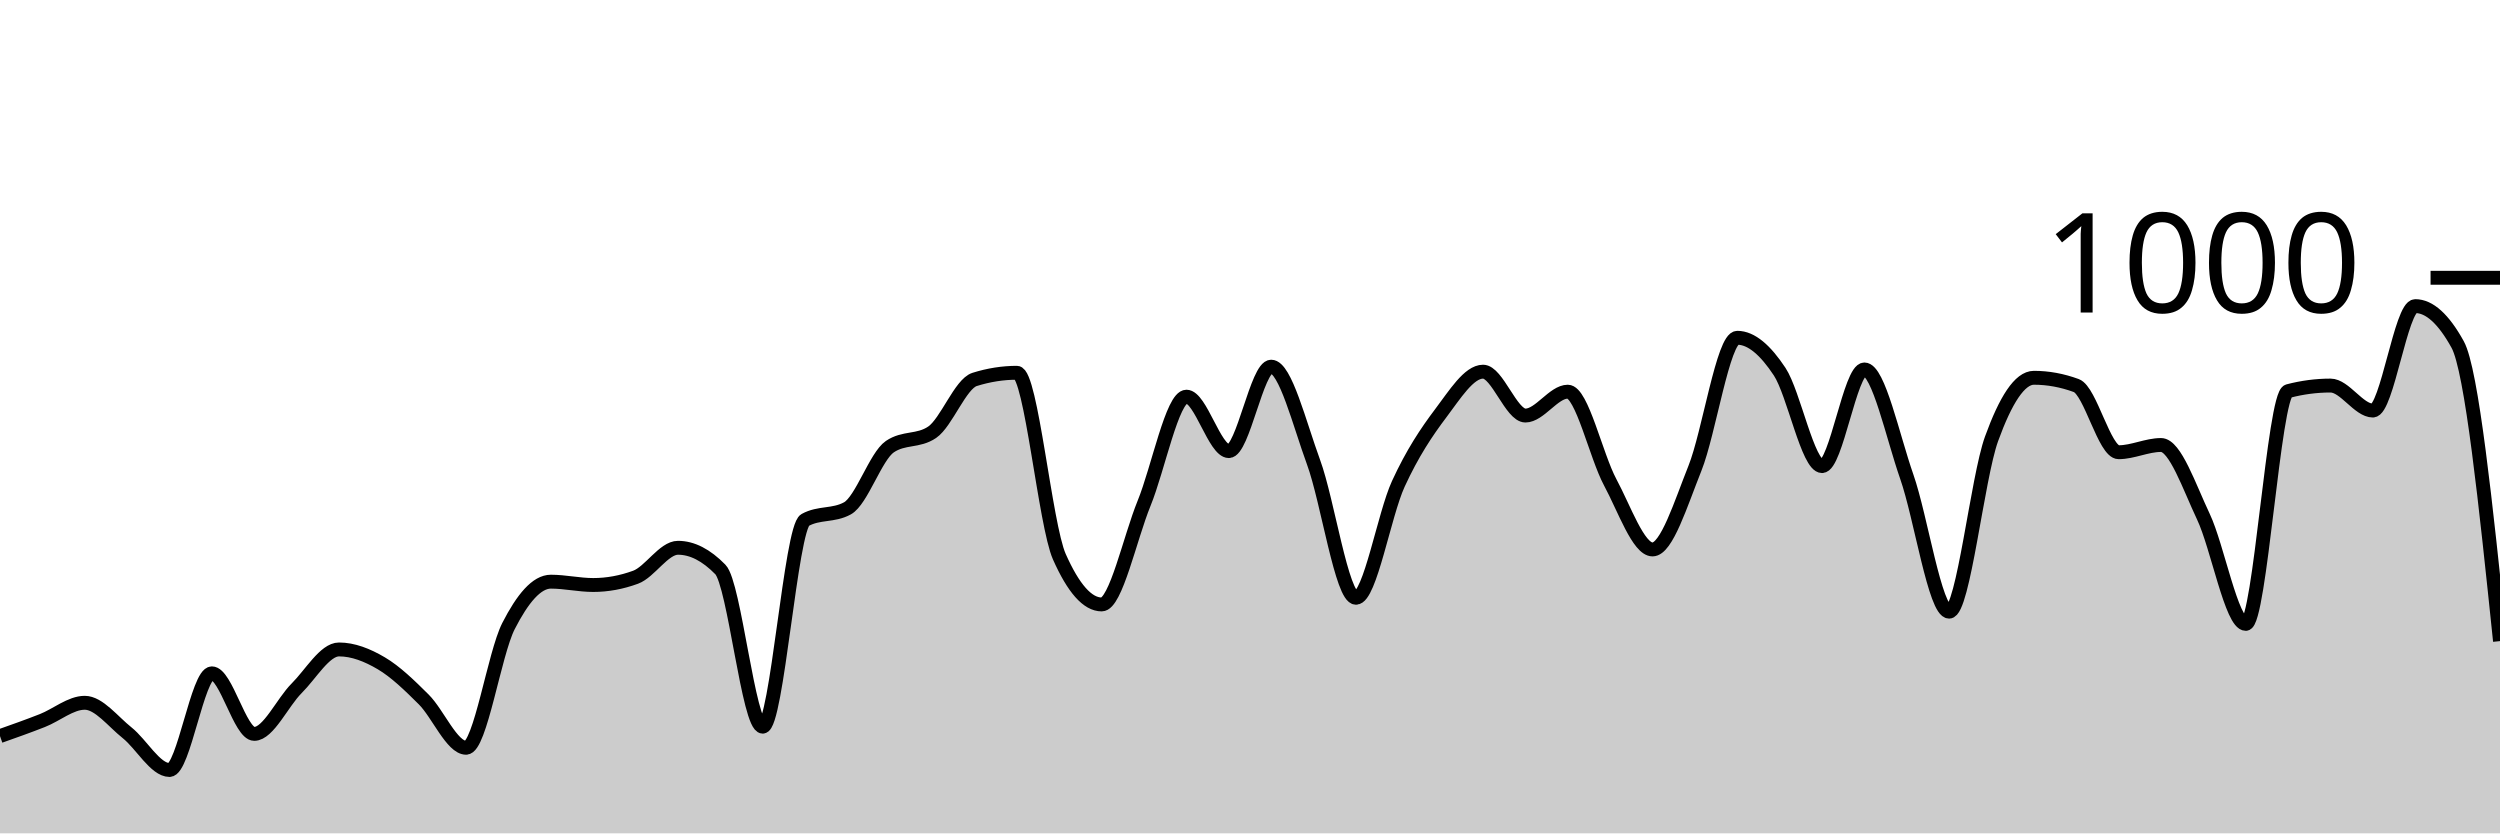
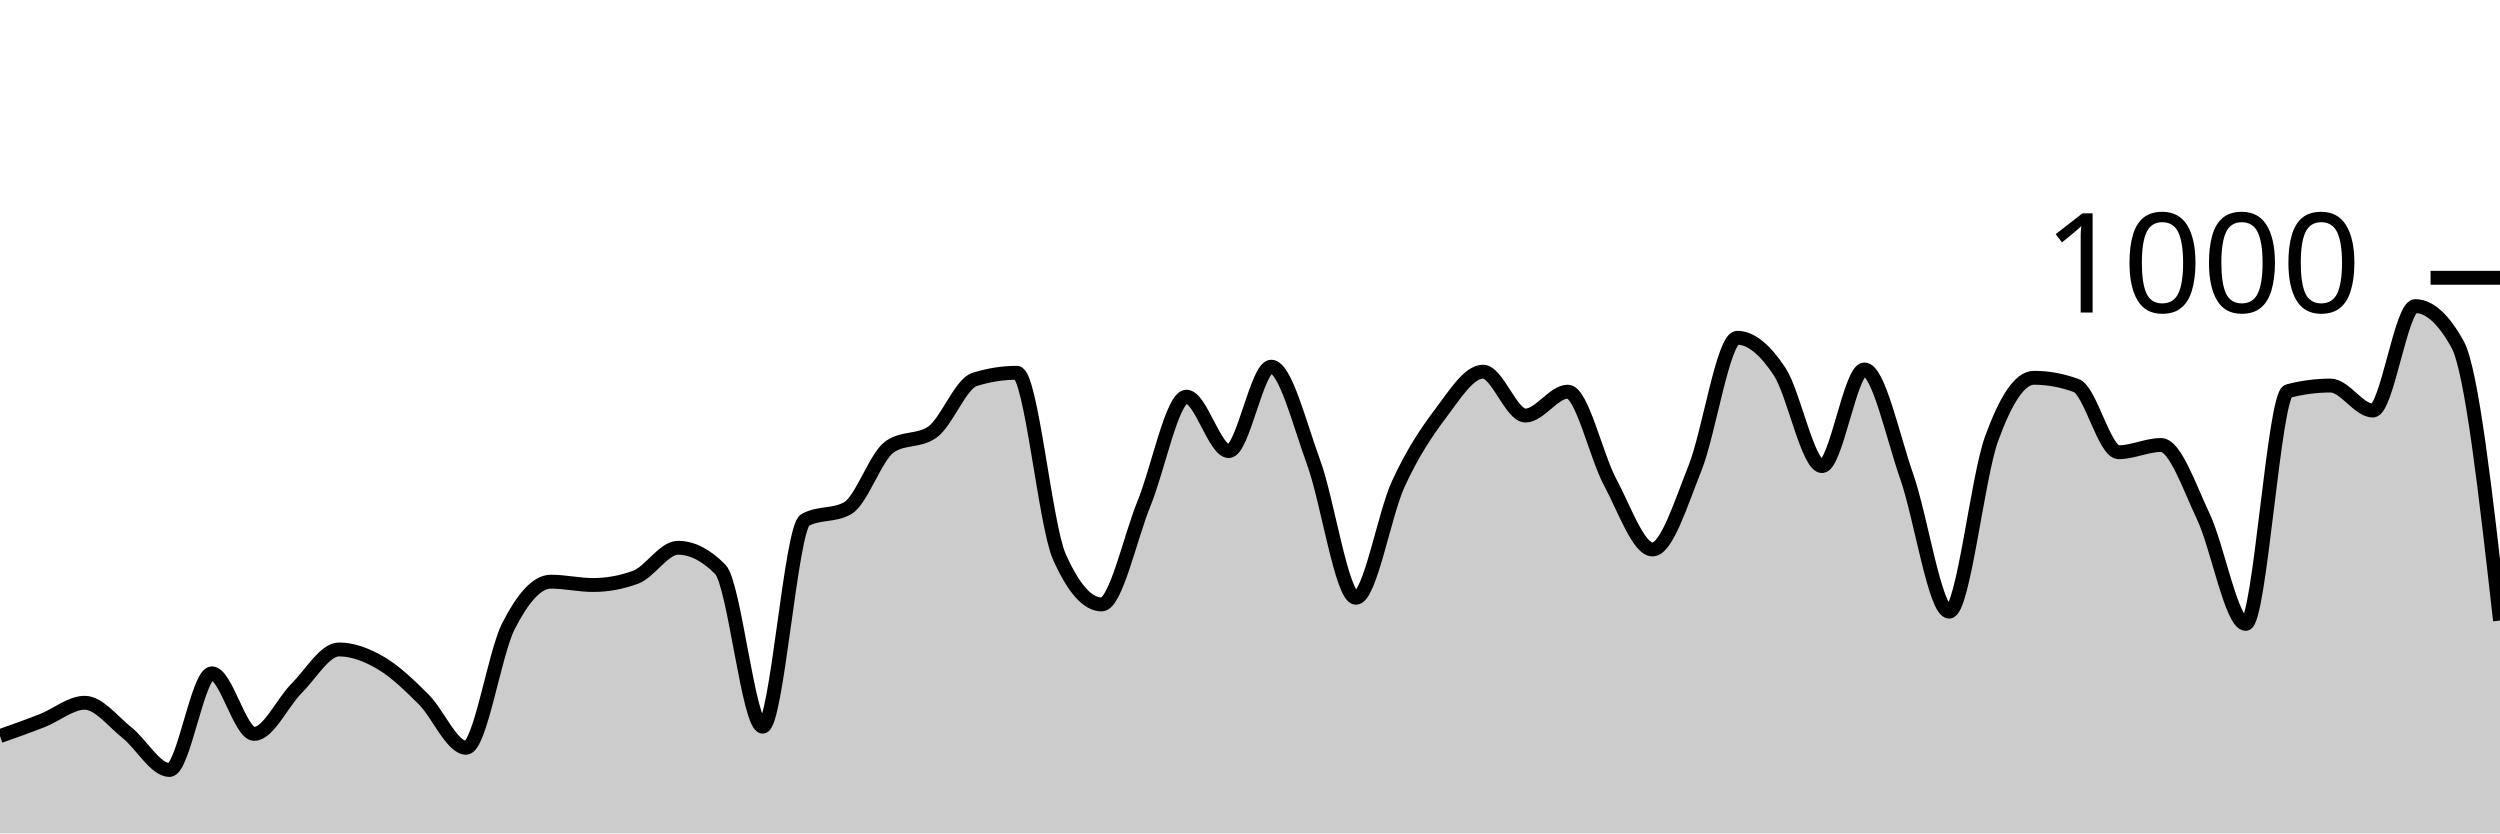
<svg xmlns="http://www.w3.org/2000/svg" viewBox="0 0 180 60">
  <g transform="translate(0,20)">
-     <path class="area" fill="rgba(0, 0, 0, 0.2)" d="M0,33C1.017,32.64,2.034,32.28,3.051,31.88C4.068,31.48,5.085,30.6,6.102,30.6C7.119,30.6,8.136,31.953,9.153,32.76C10.169,33.567,11.186,35.44,12.203,35.44C13.22,35.44,14.237,28.48,15.254,28.48C16.271,28.48,17.288,32.84,18.305,32.84C19.322,32.84,20.339,30.573,21.356,29.56C22.373,28.547,23.39,26.76,24.407,26.76C25.424,26.76,26.441,27.16,27.458,27.76C28.475,28.36,29.492,29.347,30.508,30.36C31.525,31.373,32.542,33.84,33.559,33.84C34.576,33.84,35.593,27.073,36.61,25.08C37.627,23.087,38.644,21.88,39.661,21.88C40.678,21.88,41.695,22.12,42.712,22.12C43.729,22.12,44.746,21.933,45.763,21.56C46.78,21.187,47.797,19.44,48.814,19.44C49.831,19.44,50.847,19.96,51.864,21C52.881,22.04,53.898,32.32,54.915,32.32C55.932,32.32,56.949,18,57.966,17.44C58.983,16.88,60,17.16,61.017,16.6C62.034,16.04,63.051,12.853,64.068,12.16C65.085,11.467,66.102,11.813,67.119,11.12C68.136,10.427,69.153,7.64,70.169,7.32C71.186,7,72.203,6.84,73.22,6.84C74.237,6.84,75.254,17.787,76.271,20.08C77.288,22.373,78.305,23.52,79.322,23.52C80.339,23.52,81.356,18.733,82.373,16.24C83.39,13.747,84.407,8.56,85.424,8.56C86.441,8.56,87.458,12.48,88.475,12.48C89.492,12.48,90.508,6.4,91.525,6.4C92.542,6.4,93.559,10.507,94.576,13.28C95.593,16.053,96.61,23.04,97.627,23.04C98.644,23.04,99.661,17.053,100.678,14.84C101.695,12.627,102.712,11.107,103.729,9.76C104.746,8.413,105.763,6.76,106.78,6.76C107.797,6.76,108.814,9.92,109.831,9.92C110.847,9.92,111.864,8.2,112.881,8.2C113.898,8.2,114.915,12.827,115.932,14.72C116.949,16.613,117.966,19.56,118.983,19.56C120,19.56,121.017,16.26,122.034,13.72C123.051,11.18,124.068,4.32,125.085,4.32C126.102,4.32,127.119,5.22,128.136,6.76C129.153,8.3,130.169,13.56,131.186,13.56C132.203,13.56,133.22,6.6,134.237,6.6C135.254,6.6,136.271,11.413,137.288,14.32C138.305,17.227,139.322,24.04,140.339,24.04C141.356,24.04,142.373,14.407,143.39,11.6C144.407,8.793,145.424,7.2,146.441,7.2C147.458,7.2,148.475,7.387,149.492,7.76C150.508,8.133,151.525,12.56,152.542,12.56C153.559,12.56,154.576,12.04,155.593,12.04C156.61,12.04,157.627,15.053,158.644,17.2C159.661,19.347,160.678,24.92,161.695,24.92C162.712,24.92,163.729,8.427,164.746,8.16C165.763,7.893,166.78,7.76,167.797,7.76C168.814,7.76,169.831,9.56,170.847,9.56C171.864,9.56,172.881,2.04,173.898,2.04C174.915,2.04,175.932,2.96,176.949,4.8C177.966,6.64,178.983,16.4,180,26.16L180,40C178.983,40,177.966,40,176.949,40C175.932,40,174.915,40,173.898,40C172.881,40,171.864,40,170.847,40C169.831,40,168.814,40,167.797,40C166.78,40,165.763,40,164.746,40C163.729,40,162.712,40,161.695,40C160.678,40,159.661,40,158.644,40C157.627,40,156.61,40,155.593,40C154.576,40,153.559,40,152.542,40C151.525,40,150.508,40,149.492,40C148.475,40,147.458,40,146.441,40C145.424,40,144.407,40,143.39,40C142.373,40,141.356,40,140.339,40C139.322,40,138.305,40,137.288,40C136.271,40,135.254,40,134.237,40C133.22,40,132.203,40,131.186,40C130.169,40,129.153,40,128.136,40C127.119,40,126.102,40,125.085,40C124.068,40,123.051,40,122.034,40C121.017,40,120,40,118.983,40C117.966,40,116.949,40,115.932,40C114.915,40,113.898,40,112.881,40C111.864,40,110.847,40,109.831,40C108.814,40,107.797,40,106.78,40C105.763,40,104.746,40,103.729,40C102.712,40,101.695,40,100.678,40C99.661,40,98.644,40,97.627,40C96.61,40,95.593,40,94.576,40C93.559,40,92.542,40,91.525,40C90.508,40,89.492,40,88.475,40C87.458,40,86.441,40,85.424,40C84.407,40,83.39,40,82.373,40C81.356,40,80.339,40,79.322,40C78.305,40,77.288,40,76.271,40C75.254,40,74.237,40,73.22,40C72.203,40,71.186,40,70.169,40C69.153,40,68.136,40,67.119,40C66.102,40,65.085,40,64.068,40C63.051,40,62.034,40,61.017,40C60,40,58.983,40,57.966,40C56.949,40,55.932,40,54.915,40C53.898,40,52.881,40,51.864,40C50.847,40,49.831,40,48.814,40C47.797,40,46.78,40,45.763,40C44.746,40,43.729,40,42.712,40C41.695,40,40.678,40,39.661,40C38.644,40,37.627,40,36.61,40C35.593,40,34.576,40,33.559,40C32.542,40,31.525,40,30.508,40C29.492,40,28.475,40,27.458,40C26.441,40,25.424,40,24.407,40C23.39,40,22.373,40,21.356,40C20.339,40,19.322,40,18.305,40C17.288,40,16.271,40,15.254,40C14.237,40,13.22,40,12.203,40C11.186,40,10.169,40,9.153,40C8.136,40,7.119,40,6.102,40C5.085,40,4.068,40,3.051,40C2.034,40,1.017,40,0,40Z" />
-     <path class="line" stroke="black" fill="none" d="M0,33C1.017,32.64,2.034,32.28,3.051,31.88C4.068,31.48,5.085,30.6,6.102,30.6C7.119,30.6,8.136,31.953,9.153,32.76C10.169,33.567,11.186,35.44,12.203,35.44C13.22,35.44,14.237,28.48,15.254,28.48C16.271,28.48,17.288,32.84,18.305,32.84C19.322,32.84,20.339,30.573,21.356,29.56C22.373,28.547,23.39,26.76,24.407,26.76C25.424,26.76,26.441,27.16,27.458,27.76C28.475,28.36,29.492,29.347,30.508,30.36C31.525,31.373,32.542,33.84,33.559,33.84C34.576,33.84,35.593,27.073,36.61,25.08C37.627,23.087,38.644,21.88,39.661,21.88C40.678,21.88,41.695,22.12,42.712,22.12C43.729,22.12,44.746,21.933,45.763,21.56C46.78,21.187,47.797,19.44,48.814,19.44C49.831,19.44,50.847,19.96,51.864,21C52.881,22.04,53.898,32.32,54.915,32.32C55.932,32.32,56.949,18,57.966,17.44C58.983,16.88,60,17.16,61.017,16.6C62.034,16.04,63.051,12.853,64.068,12.16C65.085,11.467,66.102,11.813,67.119,11.12C68.136,10.427,69.153,7.64,70.169,7.32C71.186,7,72.203,6.84,73.22,6.84C74.237,6.84,75.254,17.787,76.271,20.08C77.288,22.373,78.305,23.52,79.322,23.52C80.339,23.52,81.356,18.733,82.373,16.24C83.39,13.747,84.407,8.56,85.424,8.56C86.441,8.56,87.458,12.48,88.475,12.48C89.492,12.48,90.508,6.4,91.525,6.4C92.542,6.4,93.559,10.507,94.576,13.28C95.593,16.053,96.61,23.04,97.627,23.04C98.644,23.04,99.661,17.053,100.678,14.84C101.695,12.627,102.712,11.107,103.729,9.76C104.746,8.413,105.763,6.76,106.78,6.76C107.797,6.76,108.814,9.92,109.831,9.92C110.847,9.92,111.864,8.2,112.881,8.2C113.898,8.2,114.915,12.827,115.932,14.72C116.949,16.613,117.966,19.56,118.983,19.56C120,19.56,121.017,16.26,122.034,13.72C123.051,11.18,124.068,4.32,125.085,4.32C126.102,4.32,127.119,5.22,128.136,6.76C129.153,8.3,130.169,13.56,131.186,13.56C132.203,13.56,133.22,6.6,134.237,6.6C135.254,6.6,136.271,11.413,137.288,14.32C138.305,17.227,139.322,24.04,140.339,24.04C141.356,24.04,142.373,14.407,143.39,11.6C144.407,8.793,145.424,7.2,146.441,7.2C147.458,7.2,148.475,7.387,149.492,7.76C150.508,8.133,151.525,12.56,152.542,12.56C153.559,12.56,154.576,12.04,155.593,12.04C156.61,12.04,157.627,15.053,158.644,17.2C159.661,19.347,160.678,24.92,161.695,24.92C162.712,24.92,163.729,8.427,164.746,8.16C165.763,7.893,166.78,7.76,167.797,7.76C168.814,7.76,169.831,9.56,170.847,9.56C171.864,9.56,172.881,2.04,173.898,2.04C174.915,2.04,175.932,2.96,176.949,4.8C177.966,6.64,178.983,16.4,180,26.16" />
+     <path class="area" fill="rgba(0, 0, 0, 0.2)" d="M0,33C1.017,32.64,2.034,32.28,3.051,31.88C4.068,31.48,5.085,30.6,6.102,30.6C7.119,30.6,8.136,31.953,9.153,32.76C10.169,33.567,11.186,35.44,12.203,35.44C13.22,35.44,14.237,28.48,15.254,28.48C16.271,28.48,17.288,32.84,18.305,32.84C19.322,32.84,20.339,30.573,21.356,29.56C22.373,28.547,23.39,26.76,24.407,26.76C25.424,26.76,26.441,27.16,27.458,27.76C28.475,28.36,29.492,29.347,30.508,30.36C31.525,31.373,32.542,33.84,33.559,33.84C34.576,33.84,35.593,27.073,36.61,25.08C37.627,23.087,38.644,21.88,39.661,21.88C40.678,21.88,41.695,22.12,42.712,22.12C43.729,22.12,44.746,21.933,45.763,21.56C46.78,21.187,47.797,19.44,48.814,19.44C49.831,19.44,50.847,19.96,51.864,21C52.881,22.04,53.898,32.32,54.915,32.32C55.932,32.32,56.949,18,57.966,17.44C58.983,16.88,60,17.16,61.017,16.6C62.034,16.04,63.051,12.853,64.068,12.16C65.085,11.467,66.102,11.813,67.119,11.12C68.136,10.427,69.153,7.64,70.169,7.32C71.186,7,72.203,6.84,73.22,6.84C74.237,6.84,75.254,17.787,76.271,20.08C77.288,22.373,78.305,23.52,79.322,23.52C80.339,23.52,81.356,18.733,82.373,16.24C83.39,13.747,84.407,8.56,85.424,8.56C86.441,8.56,87.458,12.48,88.475,12.48C89.492,12.48,90.508,6.4,91.525,6.4C92.542,6.4,93.559,10.507,94.576,13.28C95.593,16.053,96.61,23.04,97.627,23.04C98.644,23.04,99.661,17.053,100.678,14.84C101.695,12.627,102.712,11.107,103.729,9.76C104.746,8.413,105.763,6.76,106.78,6.76C107.797,6.76,108.814,9.92,109.831,9.92C110.847,9.92,111.864,8.2,112.881,8.2C113.898,8.2,114.915,12.827,115.932,14.72C116.949,16.613,117.966,19.56,118.983,19.56C120,19.56,121.017,16.26,122.034,13.72C123.051,11.18,124.068,4.32,125.085,4.32C126.102,4.32,127.119,5.22,128.136,6.76C129.153,8.3,130.169,13.56,131.186,13.56C132.203,13.56,133.22,6.6,134.237,6.6C135.254,6.6,136.271,11.413,137.288,14.32C138.305,17.227,139.322,24.04,140.339,24.04C141.356,24.04,142.373,14.407,143.39,11.6C144.407,8.793,145.424,7.2,146.441,7.2C147.458,7.2,148.475,7.387,149.492,7.76C150.508,8.133,151.525,12.56,152.542,12.56C153.559,12.56,154.576,12.04,155.593,12.04C156.61,12.04,157.627,15.053,158.644,17.2C159.661,19.347,160.678,24.92,161.695,24.92C162.712,24.92,163.729,8.427,164.746,8.16C165.763,7.893,166.78,7.76,167.797,7.76C168.814,7.76,169.831,9.56,170.847,9.56C171.864,9.56,172.881,2.04,173.898,2.04C174.915,2.04,175.932,2.96,176.949,4.8C177.966,6.64,178.983,15.66,180,24.68L180,40C178.983,40,177.966,40,176.949,40C175.932,40,174.915,40,173.898,40C172.881,40,171.864,40,170.847,40C169.831,40,168.814,40,167.797,40C166.78,40,165.763,40,164.746,40C163.729,40,162.712,40,161.695,40C160.678,40,159.661,40,158.644,40C157.627,40,156.61,40,155.593,40C154.576,40,153.559,40,152.542,40C151.525,40,150.508,40,149.492,40C148.475,40,147.458,40,146.441,40C145.424,40,144.407,40,143.39,40C142.373,40,141.356,40,140.339,40C139.322,40,138.305,40,137.288,40C136.271,40,135.254,40,134.237,40C133.22,40,132.203,40,131.186,40C130.169,40,129.153,40,128.136,40C127.119,40,126.102,40,125.085,40C124.068,40,123.051,40,122.034,40C121.017,40,120,40,118.983,40C117.966,40,116.949,40,115.932,40C114.915,40,113.898,40,112.881,40C111.864,40,110.847,40,109.831,40C108.814,40,107.797,40,106.78,40C105.763,40,104.746,40,103.729,40C102.712,40,101.695,40,100.678,40C99.661,40,98.644,40,97.627,40C96.61,40,95.593,40,94.576,40C93.559,40,92.542,40,91.525,40C90.508,40,89.492,40,88.475,40C87.458,40,86.441,40,85.424,40C84.407,40,83.39,40,82.373,40C81.356,40,80.339,40,79.322,40C78.305,40,77.288,40,76.271,40C75.254,40,74.237,40,73.22,40C72.203,40,71.186,40,70.169,40C69.153,40,68.136,40,67.119,40C66.102,40,65.085,40,64.068,40C63.051,40,62.034,40,61.017,40C60,40,58.983,40,57.966,40C56.949,40,55.932,40,54.915,40C53.898,40,52.881,40,51.864,40C50.847,40,49.831,40,48.814,40C47.797,40,46.78,40,45.763,40C44.746,40,43.729,40,42.712,40C41.695,40,40.678,40,39.661,40C38.644,40,37.627,40,36.61,40C35.593,40,34.576,40,33.559,40C32.542,40,31.525,40,30.508,40C29.492,40,28.475,40,27.458,40C26.441,40,25.424,40,24.407,40C23.39,40,22.373,40,21.356,40C20.339,40,19.322,40,18.305,40C17.288,40,16.271,40,15.254,40C14.237,40,13.22,40,12.203,40C11.186,40,10.169,40,9.153,40C8.136,40,7.119,40,6.102,40C5.085,40,4.068,40,3.051,40C2.034,40,1.017,40,0,40Z" />
+     <path class="line" stroke="black" fill="none" d="M0,33C1.017,32.64,2.034,32.28,3.051,31.88C4.068,31.48,5.085,30.6,6.102,30.6C7.119,30.6,8.136,31.953,9.153,32.76C10.169,33.567,11.186,35.44,12.203,35.44C13.22,35.44,14.237,28.48,15.254,28.48C16.271,28.48,17.288,32.84,18.305,32.84C19.322,32.84,20.339,30.573,21.356,29.56C22.373,28.547,23.39,26.76,24.407,26.76C25.424,26.76,26.441,27.16,27.458,27.76C28.475,28.36,29.492,29.347,30.508,30.36C31.525,31.373,32.542,33.84,33.559,33.84C34.576,33.84,35.593,27.073,36.61,25.08C37.627,23.087,38.644,21.88,39.661,21.88C40.678,21.88,41.695,22.12,42.712,22.12C43.729,22.12,44.746,21.933,45.763,21.56C46.78,21.187,47.797,19.44,48.814,19.44C49.831,19.44,50.847,19.96,51.864,21C52.881,22.04,53.898,32.32,54.915,32.32C55.932,32.32,56.949,18,57.966,17.44C58.983,16.88,60,17.16,61.017,16.6C62.034,16.04,63.051,12.853,64.068,12.16C65.085,11.467,66.102,11.813,67.119,11.12C68.136,10.427,69.153,7.64,70.169,7.32C71.186,7,72.203,6.84,73.22,6.84C74.237,6.84,75.254,17.787,76.271,20.08C77.288,22.373,78.305,23.52,79.322,23.52C80.339,23.52,81.356,18.733,82.373,16.24C83.39,13.747,84.407,8.56,85.424,8.56C86.441,8.56,87.458,12.48,88.475,12.48C89.492,12.48,90.508,6.4,91.525,6.4C92.542,6.4,93.559,10.507,94.576,13.28C95.593,16.053,96.61,23.04,97.627,23.04C98.644,23.04,99.661,17.053,100.678,14.84C101.695,12.627,102.712,11.107,103.729,9.76C104.746,8.413,105.763,6.76,106.78,6.76C107.797,6.76,108.814,9.92,109.831,9.92C110.847,9.92,111.864,8.2,112.881,8.2C113.898,8.2,114.915,12.827,115.932,14.72C116.949,16.613,117.966,19.56,118.983,19.56C120,19.56,121.017,16.26,122.034,13.72C123.051,11.18,124.068,4.32,125.085,4.32C126.102,4.32,127.119,5.22,128.136,6.76C129.153,8.3,130.169,13.56,131.186,13.56C132.203,13.56,133.22,6.6,134.237,6.6C135.254,6.6,136.271,11.413,137.288,14.32C138.305,17.227,139.322,24.04,140.339,24.04C141.356,24.04,142.373,14.407,143.39,11.6C144.407,8.793,145.424,7.2,146.441,7.2C147.458,7.2,148.475,7.387,149.492,7.76C150.508,8.133,151.525,12.56,152.542,12.56C153.559,12.56,154.576,12.04,155.593,12.04C156.61,12.04,157.627,15.053,158.644,17.2C159.661,19.347,160.678,24.92,161.695,24.92C162.712,24.92,163.729,8.427,164.746,8.16C165.763,7.893,166.78,7.76,167.797,7.76C168.814,7.76,169.831,9.56,170.847,9.56C171.864,9.56,172.881,2.04,173.898,2.04C174.915,2.04,175.932,2.96,176.949,4.8C177.966,6.64,178.983,15.66,180,24.68" />
    <path class="axis-ceiling" stroke-width="1" stroke="black" fill="none" d="M175,0L180,0" />
    <text class="axis-ceiling-label" font-family="sans-serif" text-anchor="end" font-size="10px" x="170" y="2.5">1000</text>
  </g>
</svg>
